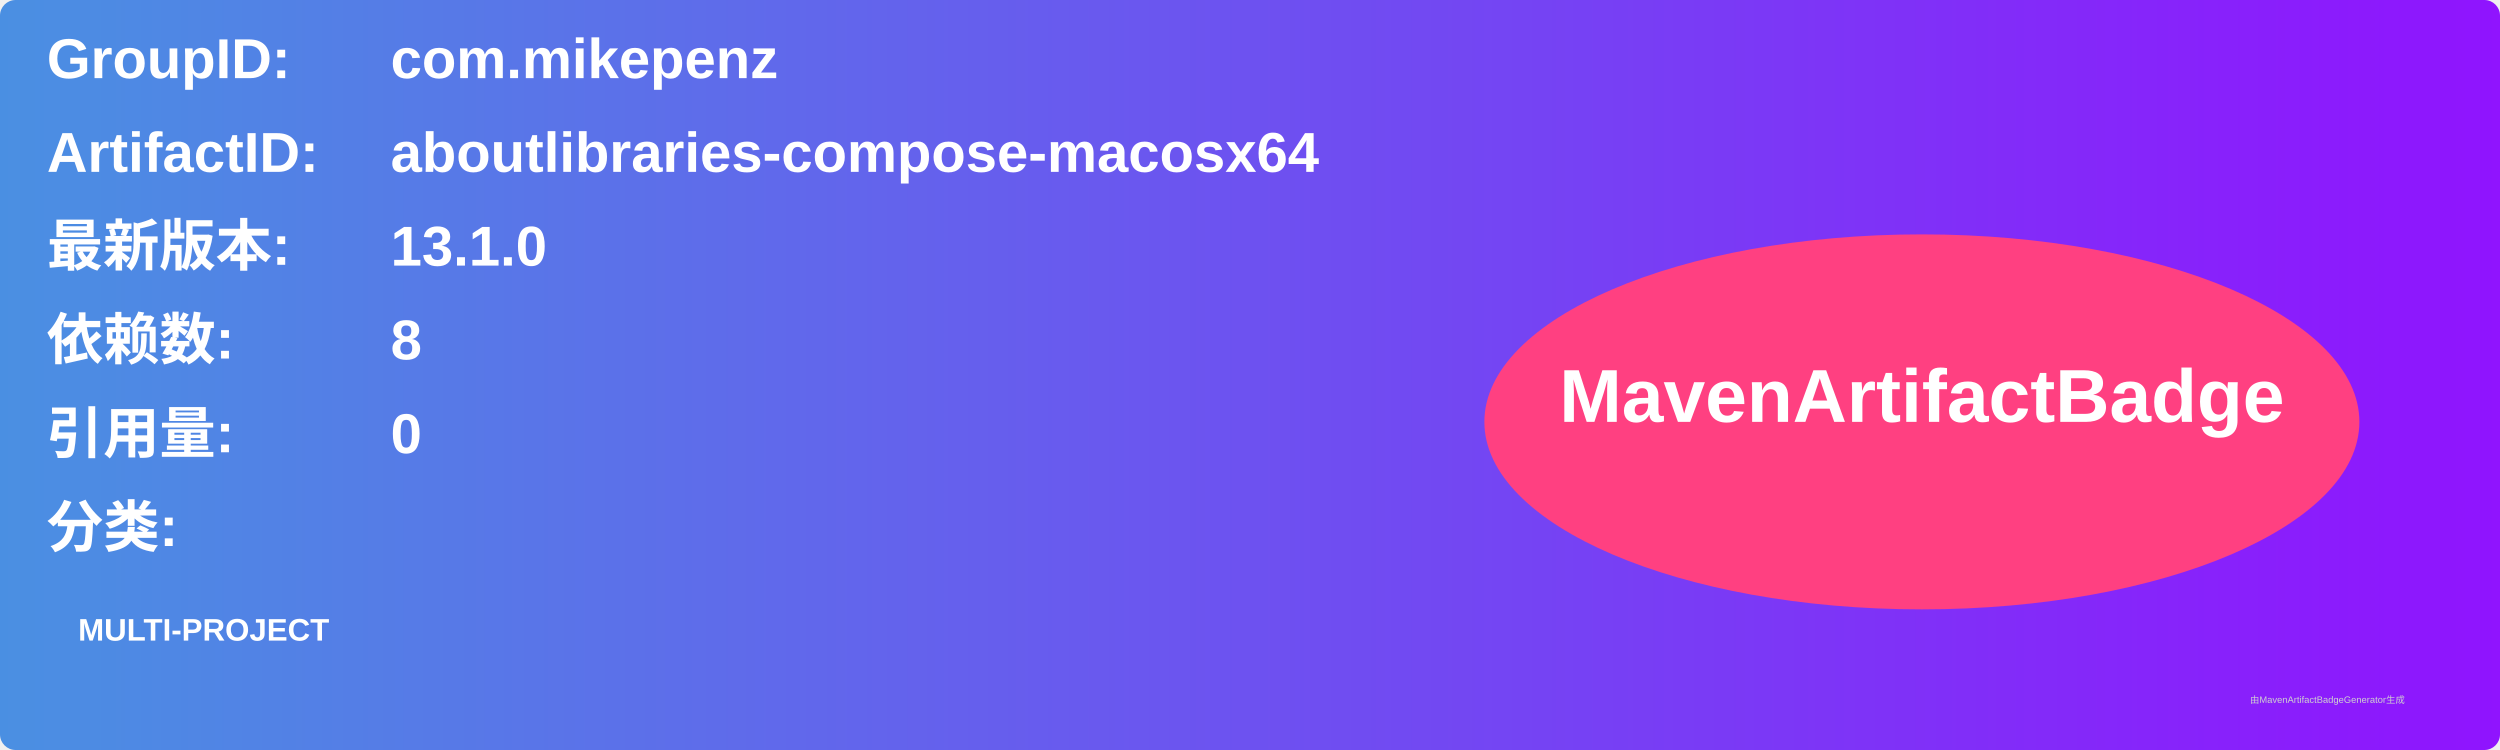
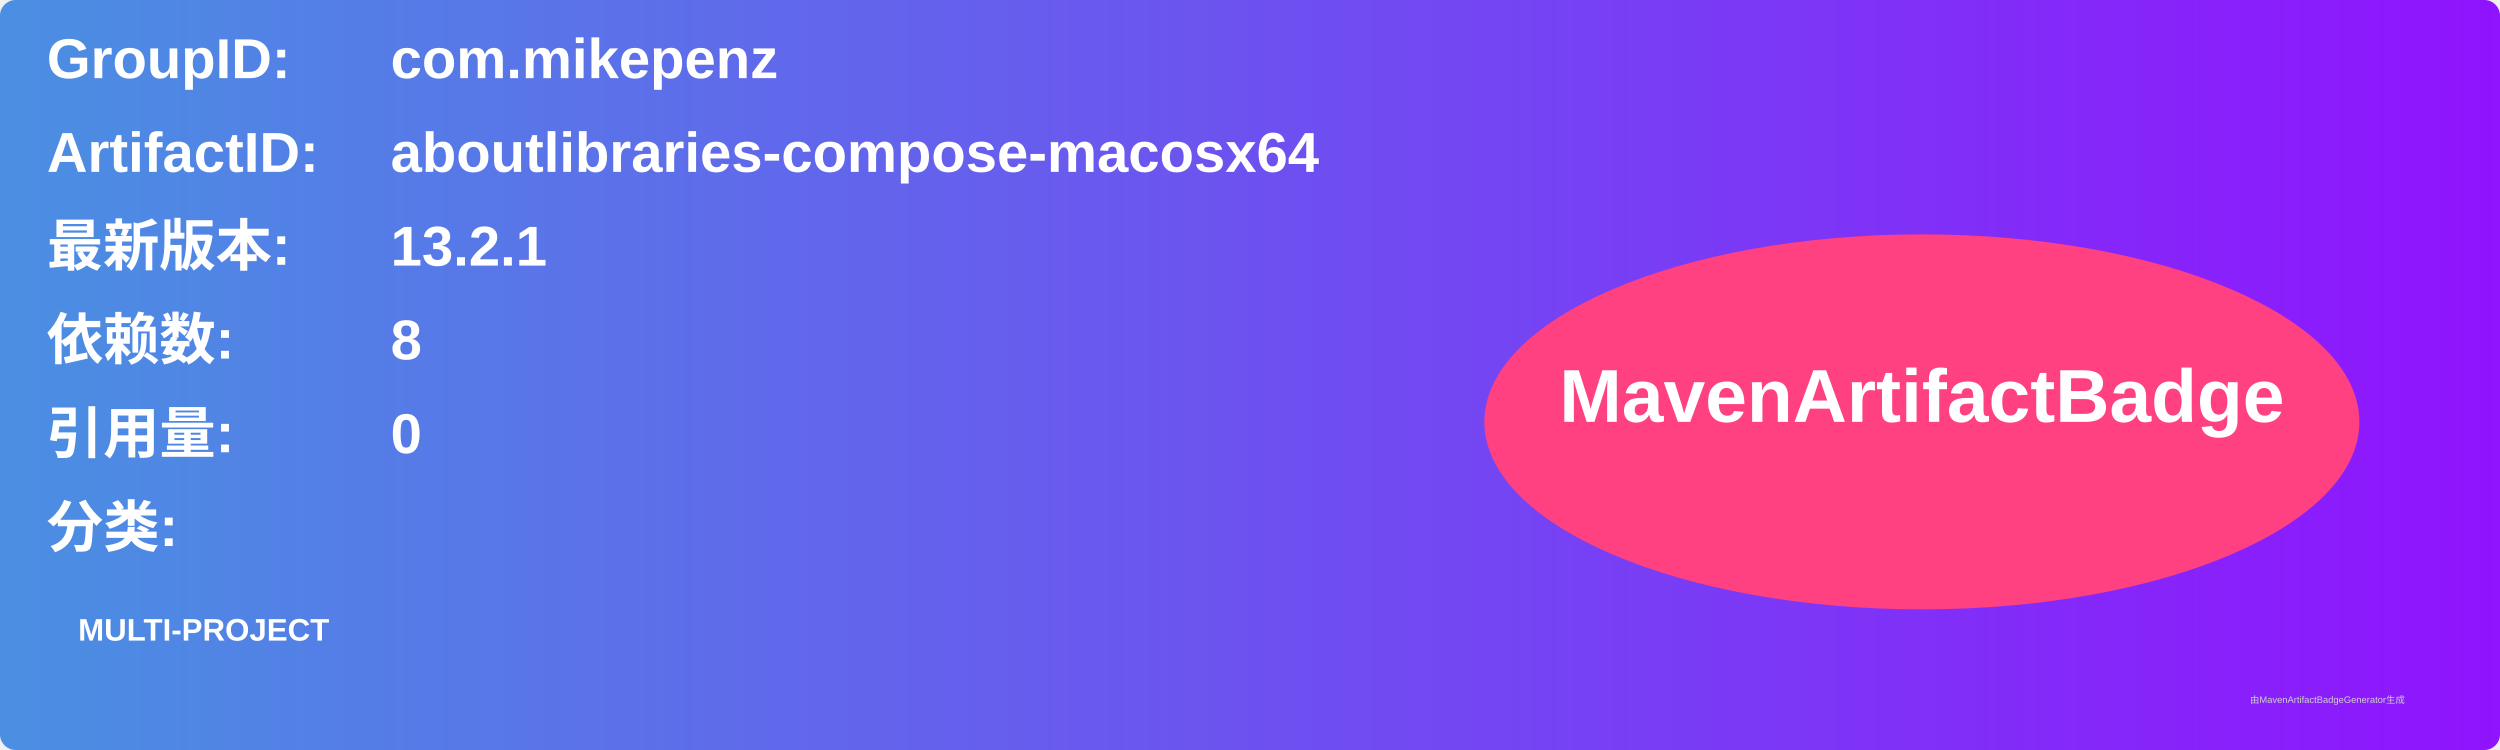
<svg xmlns="http://www.w3.org/2000/svg" width="800" height="240" viewBox="0 0 800 240">
  <linearGradient id="grad" x1="0%" y1="0%" x2="100%" y2="0%">
    <stop offset="0%" stop-color="#4a90e2" />
    <stop offset="100%" stop-color="#9013fe" />
  </linearGradient>
  <rect width="100%" height="100%" rx="5" ry="5" fill="url(#grad)" />
  <g transform="translate(15, 15)">
    <text x="0" y="10" font-family="Arial" font-size="18" fill="white" font-weight="bold" width="260">GroupID:</text>
    <text x="110" y="10" font-family="Arial" font-size="18" fill="white" font-weight="bold" width="460">com.mikepenz</text>
    <text x="0" y="40" font-family="Arial" font-size="18" fill="white" font-weight="bold" width="260">ArtifactID:</text>
    <text x="110" y="40" font-family="Arial" font-size="18" fill="white" font-weight="bold" width="460">aboutlibraries-compose-macosx64</text>
    <text x="0" y="70" font-family="Arial" font-size="18" fill="white" font-weight="bold">最新版本:</text>
    <text x="110" y="70" font-family="Arial" font-size="18" fill="white" font-weight="bold">
-       <tspan font-weight="bold">13.1.0</tspan>
+       <tspan font-weight="bold">13.2.1</tspan>
    </text>
    <text x="0" y="100" font-family="Arial" font-size="18" fill="white" font-weight="bold">依赖数: </text>
    <text x="110" y="100" font-family="Arial" font-size="18" fill="white">
      <tspan font-weight="bold">8</tspan>
    </text>
    <text x="0" y="130" font-family="Arial" font-size="18" fill="white" font-weight="bold">引用量: </text>
    <text x="110" y="130" font-family="Arial" font-size="18" fill="white">
      <tspan font-weight="bold">0</tspan>
    </text>
    <text x="0" y="160" font-family="Arial" font-size="18" fill="white" font-weight="bold">分类:</text>
    <text x="10" y="190" font-family="Arial" font-size="10" fill="white">
      <tspan font-weight="bold">MULTI-PROJECT</tspan>
    </text>
    <ellipse cx="600" cy="120" rx="140" ry="60" fill="#ff4081" />
    <text x="600" y="120" text-anchor="middle" font-family="Arial" font-size="24" fill="white" font-weight="bold">MavenArtifactBadge</text>
  </g>
  <text x="720" y="225" font-family="Arial" font-size="3" fill="#d0d0d0">由MavenArtifactBadgeGenerator生成</text>
</svg>
